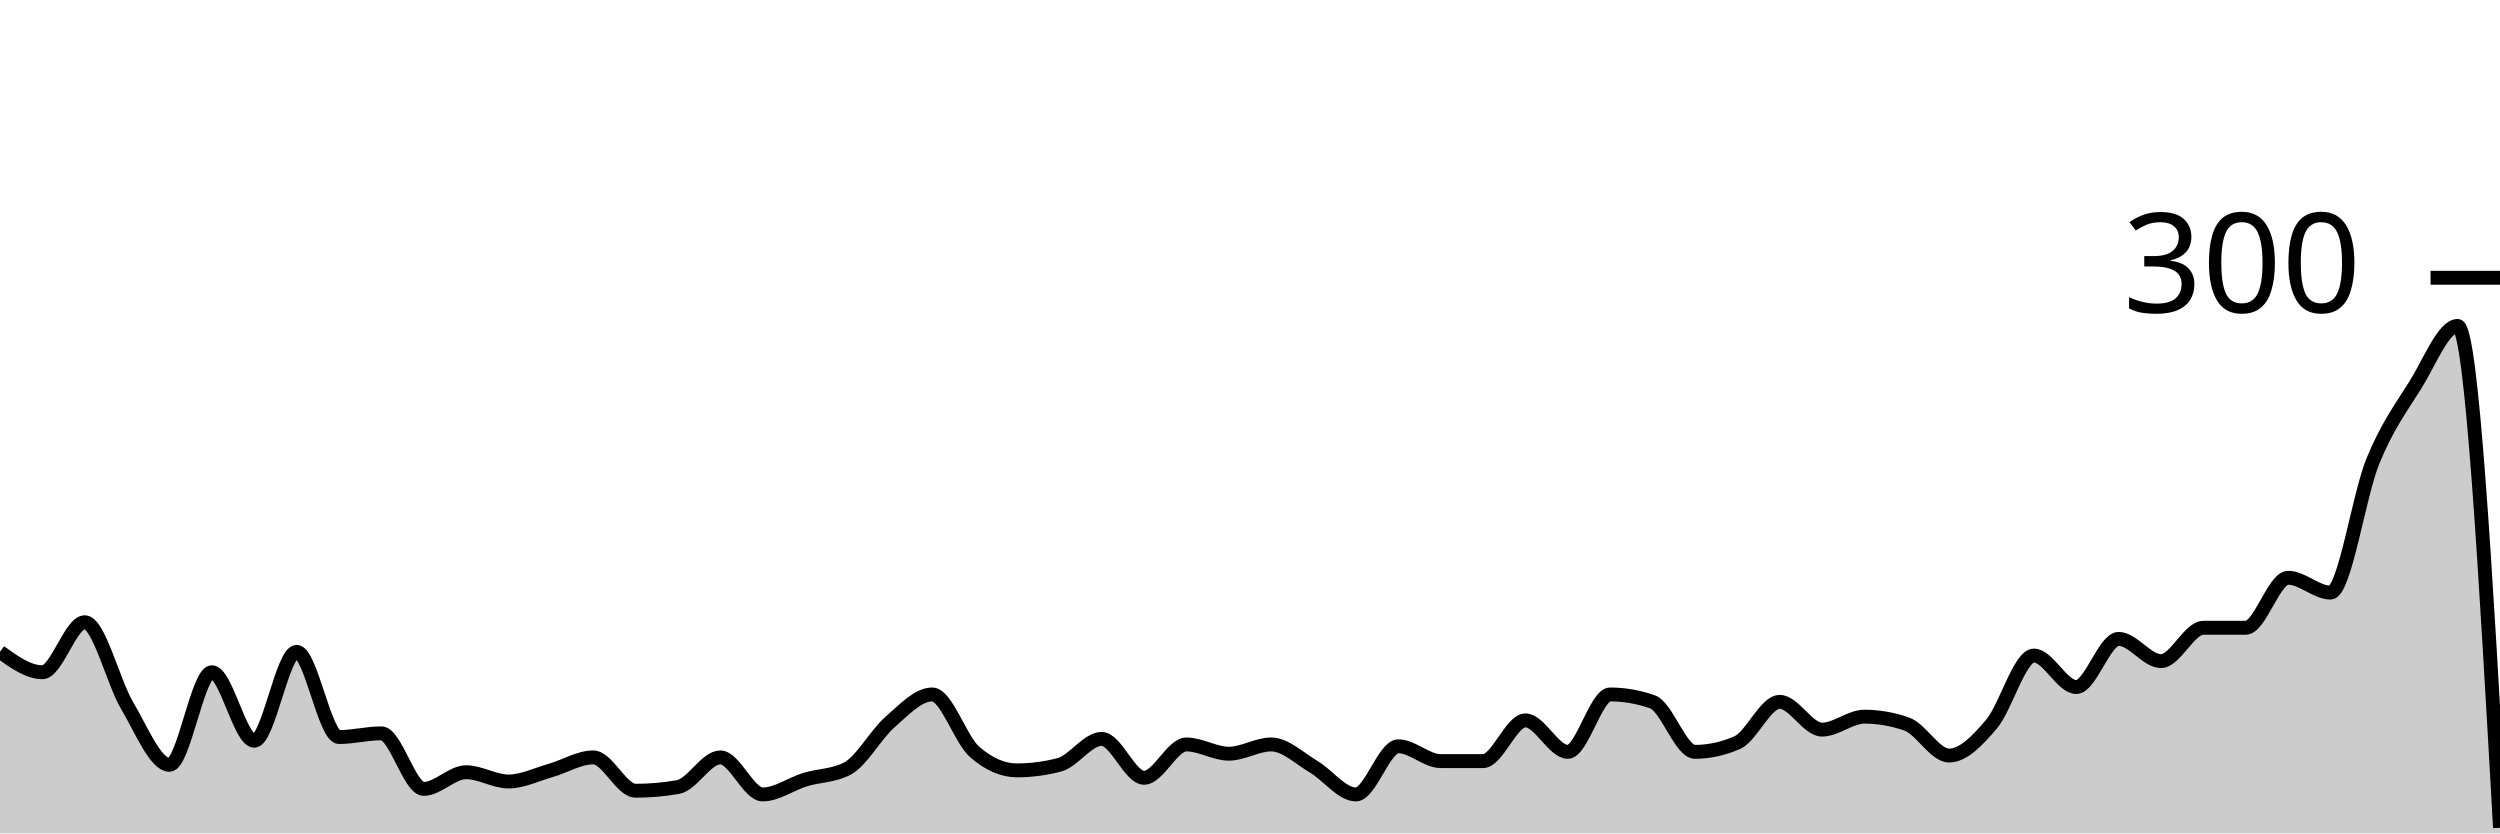
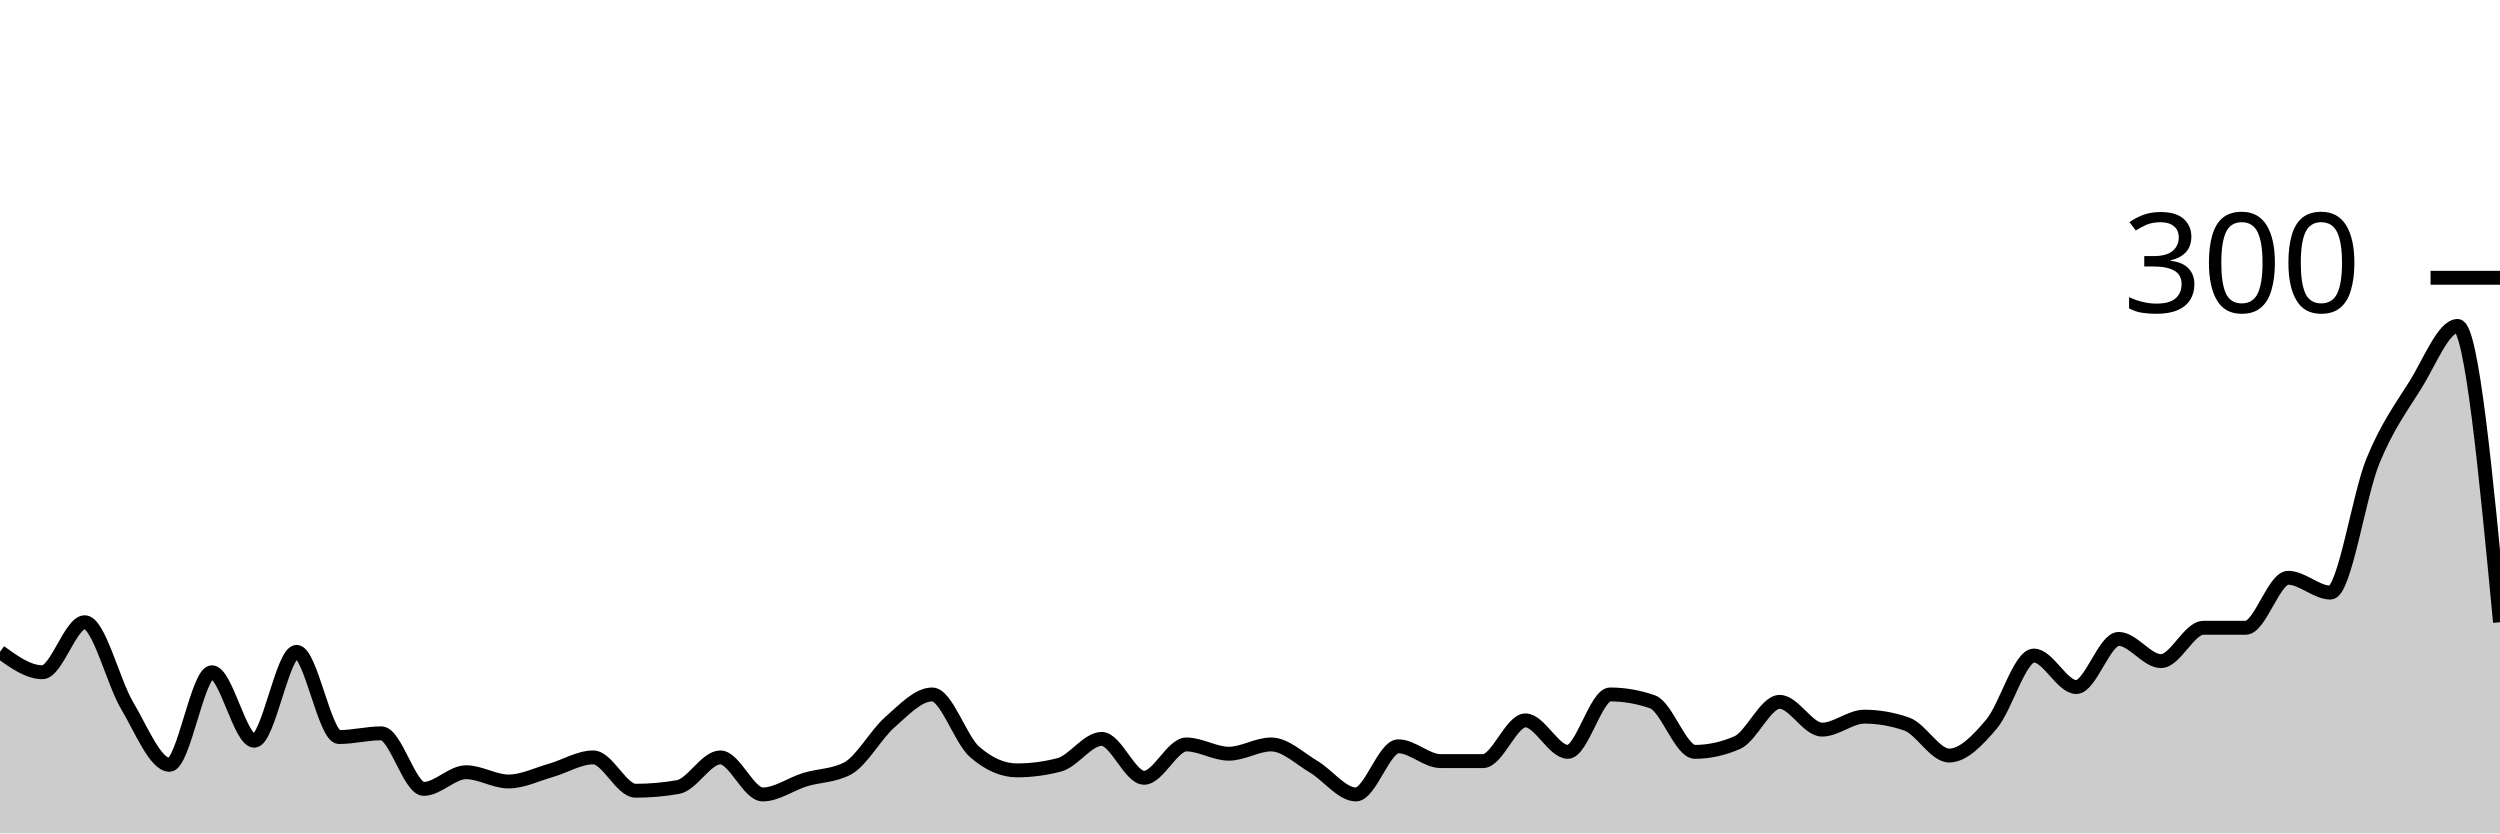
<svg xmlns="http://www.w3.org/2000/svg" viewBox="0 0 180 60">
  <g transform="translate(0,20)">
-     <path class="area" fill="rgba(0, 0, 0, 0.2)" d="M0,26.933C1.017,27.667,2.034,28.4,3.051,28.4C4.068,28.4,5.085,24.8,6.102,24.8C7.119,24.8,8.136,29.089,9.153,30.8C10.169,32.511,11.186,35.067,12.203,35.067C13.22,35.067,14.237,28.4,15.254,28.4C16.271,28.4,17.288,33.333,18.305,33.333C19.322,33.333,20.339,26.933,21.356,26.933C22.373,26.933,23.39,33.067,24.407,33.067C25.424,33.067,26.441,32.8,27.458,32.8C28.475,32.8,29.492,36.8,30.508,36.8C31.525,36.8,32.542,35.6,33.559,35.6C34.576,35.6,35.593,36.267,36.61,36.267C37.627,36.267,38.644,35.756,39.661,35.467C40.678,35.178,41.695,34.533,42.712,34.533C43.729,34.533,44.746,36.933,45.763,36.933C46.78,36.933,47.797,36.844,48.814,36.667C49.831,36.489,50.847,34.533,51.864,34.533C52.881,34.533,53.898,37.2,54.915,37.2C55.932,37.2,56.949,36.444,57.966,36.133C58.983,35.822,60,35.867,61.017,35.333C62.034,34.8,63.051,32.889,64.068,32C65.085,31.111,66.102,30,67.119,30C68.136,30,69.153,33.244,70.169,34.133C71.186,35.022,72.203,35.467,73.22,35.467C74.237,35.467,75.254,35.333,76.271,35.067C77.288,34.8,78.305,33.2,79.322,33.2C80.339,33.2,81.356,36,82.373,36C83.39,36,84.407,33.6,85.424,33.6C86.441,33.6,87.458,34.267,88.475,34.267C89.492,34.267,90.508,33.6,91.525,33.6C92.542,33.6,93.559,34.6,94.576,35.2C95.593,35.8,96.61,37.2,97.627,37.2C98.644,37.2,99.661,33.733,100.678,33.733C101.695,33.733,102.712,34.8,103.729,34.8C104.746,34.8,105.763,34.8,106.78,34.8C107.797,34.8,108.814,31.867,109.831,31.867C110.847,31.867,111.864,34.133,112.881,34.133C113.898,34.133,114.915,30,115.932,30C116.949,30,117.966,30.178,118.983,30.533C120,30.889,121.017,34.133,122.034,34.133C123.051,34.133,124.068,33.911,125.085,33.467C126.102,33.022,127.119,30.533,128.136,30.533C129.153,30.533,130.169,32.533,131.186,32.533C132.203,32.533,133.22,31.6,134.237,31.6C135.254,31.6,136.271,31.778,137.288,32.133C138.305,32.489,139.322,34.4,140.339,34.4C141.356,34.4,142.373,33.333,143.39,32.133C144.407,30.933,145.424,27.2,146.441,27.2C147.458,27.2,148.475,29.467,149.492,29.467C150.508,29.467,151.525,26,152.542,26C153.559,26,154.576,27.6,155.593,27.6C156.61,27.6,157.627,25.2,158.644,25.2C159.661,25.2,160.678,25.2,161.695,25.2C162.712,25.2,163.729,21.6,164.746,21.6C165.763,21.6,166.78,22.667,167.797,22.667C168.814,22.667,169.831,15.689,170.847,13.2C171.864,10.711,172.881,9.356,173.898,7.733C174.915,6.111,175.932,3.467,176.949,3.467C177.966,3.467,178.983,21.533,180,39.6L180,40C178.983,40,177.966,40,176.949,40C175.932,40,174.915,40,173.898,40C172.881,40,171.864,40,170.847,40C169.831,40,168.814,40,167.797,40C166.78,40,165.763,40,164.746,40C163.729,40,162.712,40,161.695,40C160.678,40,159.661,40,158.644,40C157.627,40,156.61,40,155.593,40C154.576,40,153.559,40,152.542,40C151.525,40,150.508,40,149.492,40C148.475,40,147.458,40,146.441,40C145.424,40,144.407,40,143.39,40C142.373,40,141.356,40,140.339,40C139.322,40,138.305,40,137.288,40C136.271,40,135.254,40,134.237,40C133.22,40,132.203,40,131.186,40C130.169,40,129.153,40,128.136,40C127.119,40,126.102,40,125.085,40C124.068,40,123.051,40,122.034,40C121.017,40,120,40,118.983,40C117.966,40,116.949,40,115.932,40C114.915,40,113.898,40,112.881,40C111.864,40,110.847,40,109.831,40C108.814,40,107.797,40,106.78,40C105.763,40,104.746,40,103.729,40C102.712,40,101.695,40,100.678,40C99.661,40,98.644,40,97.627,40C96.61,40,95.593,40,94.576,40C93.559,40,92.542,40,91.525,40C90.508,40,89.492,40,88.475,40C87.458,40,86.441,40,85.424,40C84.407,40,83.39,40,82.373,40C81.356,40,80.339,40,79.322,40C78.305,40,77.288,40,76.271,40C75.254,40,74.237,40,73.22,40C72.203,40,71.186,40,70.169,40C69.153,40,68.136,40,67.119,40C66.102,40,65.085,40,64.068,40C63.051,40,62.034,40,61.017,40C60,40,58.983,40,57.966,40C56.949,40,55.932,40,54.915,40C53.898,40,52.881,40,51.864,40C50.847,40,49.831,40,48.814,40C47.797,40,46.78,40,45.763,40C44.746,40,43.729,40,42.712,40C41.695,40,40.678,40,39.661,40C38.644,40,37.627,40,36.61,40C35.593,40,34.576,40,33.559,40C32.542,40,31.525,40,30.508,40C29.492,40,28.475,40,27.458,40C26.441,40,25.424,40,24.407,40C23.39,40,22.373,40,21.356,40C20.339,40,19.322,40,18.305,40C17.288,40,16.271,40,15.254,40C14.237,40,13.22,40,12.203,40C11.186,40,10.169,40,9.153,40C8.136,40,7.119,40,6.102,40C5.085,40,4.068,40,3.051,40C2.034,40,1.017,40,0,40Z" />
-     <path class="line" stroke="black" fill="none" d="M0,26.933C1.017,27.667,2.034,28.4,3.051,28.4C4.068,28.4,5.085,24.8,6.102,24.8C7.119,24.8,8.136,29.089,9.153,30.8C10.169,32.511,11.186,35.067,12.203,35.067C13.22,35.067,14.237,28.4,15.254,28.4C16.271,28.4,17.288,33.333,18.305,33.333C19.322,33.333,20.339,26.933,21.356,26.933C22.373,26.933,23.39,33.067,24.407,33.067C25.424,33.067,26.441,32.8,27.458,32.8C28.475,32.8,29.492,36.8,30.508,36.8C31.525,36.8,32.542,35.6,33.559,35.6C34.576,35.6,35.593,36.267,36.61,36.267C37.627,36.267,38.644,35.756,39.661,35.467C40.678,35.178,41.695,34.533,42.712,34.533C43.729,34.533,44.746,36.933,45.763,36.933C46.78,36.933,47.797,36.844,48.814,36.667C49.831,36.489,50.847,34.533,51.864,34.533C52.881,34.533,53.898,37.2,54.915,37.2C55.932,37.2,56.949,36.444,57.966,36.133C58.983,35.822,60,35.867,61.017,35.333C62.034,34.8,63.051,32.889,64.068,32C65.085,31.111,66.102,30,67.119,30C68.136,30,69.153,33.244,70.169,34.133C71.186,35.022,72.203,35.467,73.22,35.467C74.237,35.467,75.254,35.333,76.271,35.067C77.288,34.8,78.305,33.2,79.322,33.2C80.339,33.2,81.356,36,82.373,36C83.39,36,84.407,33.6,85.424,33.6C86.441,33.6,87.458,34.267,88.475,34.267C89.492,34.267,90.508,33.6,91.525,33.6C92.542,33.6,93.559,34.6,94.576,35.2C95.593,35.8,96.61,37.2,97.627,37.2C98.644,37.2,99.661,33.733,100.678,33.733C101.695,33.733,102.712,34.8,103.729,34.8C104.746,34.8,105.763,34.8,106.78,34.8C107.797,34.8,108.814,31.867,109.831,31.867C110.847,31.867,111.864,34.133,112.881,34.133C113.898,34.133,114.915,30,115.932,30C116.949,30,117.966,30.178,118.983,30.533C120,30.889,121.017,34.133,122.034,34.133C123.051,34.133,124.068,33.911,125.085,33.467C126.102,33.022,127.119,30.533,128.136,30.533C129.153,30.533,130.169,32.533,131.186,32.533C132.203,32.533,133.22,31.6,134.237,31.6C135.254,31.6,136.271,31.778,137.288,32.133C138.305,32.489,139.322,34.4,140.339,34.4C141.356,34.4,142.373,33.333,143.39,32.133C144.407,30.933,145.424,27.2,146.441,27.2C147.458,27.2,148.475,29.467,149.492,29.467C150.508,29.467,151.525,26,152.542,26C153.559,26,154.576,27.6,155.593,27.6C156.61,27.6,157.627,25.2,158.644,25.2C159.661,25.2,160.678,25.2,161.695,25.2C162.712,25.2,163.729,21.6,164.746,21.6C165.763,21.6,166.78,22.667,167.797,22.667C168.814,22.667,169.831,15.689,170.847,13.2C171.864,10.711,172.881,9.356,173.898,7.733C174.915,6.111,175.932,3.467,176.949,3.467C177.966,3.467,178.983,21.533,180,39.6" />
+     <path class="area" fill="rgba(0, 0, 0, 0.2)" d="M0,26.933C1.017,27.667,2.034,28.4,3.051,28.4C4.068,28.4,5.085,24.8,6.102,24.8C7.119,24.8,8.136,29.089,9.153,30.8C10.169,32.511,11.186,35.067,12.203,35.067C13.22,35.067,14.237,28.4,15.254,28.4C16.271,28.4,17.288,33.333,18.305,33.333C19.322,33.333,20.339,26.933,21.356,26.933C22.373,26.933,23.39,33.067,24.407,33.067C25.424,33.067,26.441,32.8,27.458,32.8C28.475,32.8,29.492,36.8,30.508,36.8C31.525,36.8,32.542,35.6,33.559,35.6C34.576,35.6,35.593,36.267,36.61,36.267C37.627,36.267,38.644,35.756,39.661,35.467C40.678,35.178,41.695,34.533,42.712,34.533C43.729,34.533,44.746,36.933,45.763,36.933C46.78,36.933,47.797,36.844,48.814,36.667C49.831,36.489,50.847,34.533,51.864,34.533C52.881,34.533,53.898,37.2,54.915,37.2C55.932,37.2,56.949,36.444,57.966,36.133C58.983,35.822,60,35.867,61.017,35.333C62.034,34.8,63.051,32.889,64.068,32C65.085,31.111,66.102,30,67.119,30C68.136,30,69.153,33.244,70.169,34.133C71.186,35.022,72.203,35.467,73.22,35.467C74.237,35.467,75.254,35.333,76.271,35.067C77.288,34.8,78.305,33.2,79.322,33.2C80.339,33.2,81.356,36,82.373,36C83.39,36,84.407,33.6,85.424,33.6C86.441,33.6,87.458,34.267,88.475,34.267C89.492,34.267,90.508,33.6,91.525,33.6C92.542,33.6,93.559,34.6,94.576,35.2C95.593,35.8,96.61,37.2,97.627,37.2C98.644,37.2,99.661,33.733,100.678,33.733C101.695,33.733,102.712,34.8,103.729,34.8C104.746,34.8,105.763,34.8,106.78,34.8C107.797,34.8,108.814,31.867,109.831,31.867C110.847,31.867,111.864,34.133,112.881,34.133C113.898,34.133,114.915,30,115.932,30C116.949,30,117.966,30.178,118.983,30.533C120,30.889,121.017,34.133,122.034,34.133C123.051,34.133,124.068,33.911,125.085,33.467C126.102,33.022,127.119,30.533,128.136,30.533C129.153,30.533,130.169,32.533,131.186,32.533C132.203,32.533,133.22,31.6,134.237,31.6C135.254,31.6,136.271,31.778,137.288,32.133C138.305,32.489,139.322,34.4,140.339,34.4C141.356,34.4,142.373,33.333,143.39,32.133C144.407,30.933,145.424,27.2,146.441,27.2C147.458,27.2,148.475,29.467,149.492,29.467C150.508,29.467,151.525,26,152.542,26C153.559,26,154.576,27.6,155.593,27.6C156.61,27.6,157.627,25.2,158.644,25.2C159.661,25.2,160.678,25.2,161.695,25.2C162.712,25.2,163.729,21.6,164.746,21.6C165.763,21.6,166.78,22.667,167.797,22.667C168.814,22.667,169.831,15.689,170.847,13.2C171.864,10.711,172.881,9.356,173.898,7.733C174.915,6.111,175.932,3.467,176.949,3.467C177.966,3.467,178.983,14.133,180,24.8L180,40C178.983,40,177.966,40,176.949,40C175.932,40,174.915,40,173.898,40C172.881,40,171.864,40,170.847,40C169.831,40,168.814,40,167.797,40C166.78,40,165.763,40,164.746,40C163.729,40,162.712,40,161.695,40C160.678,40,159.661,40,158.644,40C157.627,40,156.61,40,155.593,40C154.576,40,153.559,40,152.542,40C151.525,40,150.508,40,149.492,40C148.475,40,147.458,40,146.441,40C145.424,40,144.407,40,143.39,40C142.373,40,141.356,40,140.339,40C139.322,40,138.305,40,137.288,40C136.271,40,135.254,40,134.237,40C133.22,40,132.203,40,131.186,40C130.169,40,129.153,40,128.136,40C127.119,40,126.102,40,125.085,40C124.068,40,123.051,40,122.034,40C121.017,40,120,40,118.983,40C117.966,40,116.949,40,115.932,40C114.915,40,113.898,40,112.881,40C111.864,40,110.847,40,109.831,40C108.814,40,107.797,40,106.78,40C105.763,40,104.746,40,103.729,40C102.712,40,101.695,40,100.678,40C99.661,40,98.644,40,97.627,40C96.61,40,95.593,40,94.576,40C93.559,40,92.542,40,91.525,40C90.508,40,89.492,40,88.475,40C87.458,40,86.441,40,85.424,40C84.407,40,83.39,40,82.373,40C81.356,40,80.339,40,79.322,40C78.305,40,77.288,40,76.271,40C75.254,40,74.237,40,73.22,40C72.203,40,71.186,40,70.169,40C69.153,40,68.136,40,67.119,40C66.102,40,65.085,40,64.068,40C63.051,40,62.034,40,61.017,40C60,40,58.983,40,57.966,40C56.949,40,55.932,40,54.915,40C53.898,40,52.881,40,51.864,40C50.847,40,49.831,40,48.814,40C47.797,40,46.78,40,45.763,40C44.746,40,43.729,40,42.712,40C41.695,40,40.678,40,39.661,40C38.644,40,37.627,40,36.61,40C35.593,40,34.576,40,33.559,40C32.542,40,31.525,40,30.508,40C29.492,40,28.475,40,27.458,40C26.441,40,25.424,40,24.407,40C23.39,40,22.373,40,21.356,40C20.339,40,19.322,40,18.305,40C17.288,40,16.271,40,15.254,40C14.237,40,13.22,40,12.203,40C11.186,40,10.169,40,9.153,40C8.136,40,7.119,40,6.102,40C5.085,40,4.068,40,3.051,40C2.034,40,1.017,40,0,40Z" />
+     <path class="line" stroke="black" fill="none" d="M0,26.933C1.017,27.667,2.034,28.4,3.051,28.4C4.068,28.4,5.085,24.8,6.102,24.8C7.119,24.8,8.136,29.089,9.153,30.8C10.169,32.511,11.186,35.067,12.203,35.067C13.22,35.067,14.237,28.4,15.254,28.4C16.271,28.4,17.288,33.333,18.305,33.333C19.322,33.333,20.339,26.933,21.356,26.933C22.373,26.933,23.39,33.067,24.407,33.067C25.424,33.067,26.441,32.8,27.458,32.8C28.475,32.8,29.492,36.8,30.508,36.8C31.525,36.8,32.542,35.6,33.559,35.6C34.576,35.6,35.593,36.267,36.61,36.267C37.627,36.267,38.644,35.756,39.661,35.467C40.678,35.178,41.695,34.533,42.712,34.533C43.729,34.533,44.746,36.933,45.763,36.933C46.78,36.933,47.797,36.844,48.814,36.667C49.831,36.489,50.847,34.533,51.864,34.533C52.881,34.533,53.898,37.2,54.915,37.2C55.932,37.2,56.949,36.444,57.966,36.133C58.983,35.822,60,35.867,61.017,35.333C62.034,34.8,63.051,32.889,64.068,32C65.085,31.111,66.102,30,67.119,30C68.136,30,69.153,33.244,70.169,34.133C71.186,35.022,72.203,35.467,73.22,35.467C74.237,35.467,75.254,35.333,76.271,35.067C77.288,34.8,78.305,33.2,79.322,33.2C80.339,33.2,81.356,36,82.373,36C83.39,36,84.407,33.6,85.424,33.6C86.441,33.6,87.458,34.267,88.475,34.267C89.492,34.267,90.508,33.6,91.525,33.6C92.542,33.6,93.559,34.6,94.576,35.2C95.593,35.8,96.61,37.2,97.627,37.2C98.644,37.2,99.661,33.733,100.678,33.733C101.695,33.733,102.712,34.8,103.729,34.8C104.746,34.8,105.763,34.8,106.78,34.8C107.797,34.8,108.814,31.867,109.831,31.867C110.847,31.867,111.864,34.133,112.881,34.133C113.898,34.133,114.915,30,115.932,30C116.949,30,117.966,30.178,118.983,30.533C120,30.889,121.017,34.133,122.034,34.133C123.051,34.133,124.068,33.911,125.085,33.467C126.102,33.022,127.119,30.533,128.136,30.533C129.153,30.533,130.169,32.533,131.186,32.533C132.203,32.533,133.22,31.6,134.237,31.6C135.254,31.6,136.271,31.778,137.288,32.133C138.305,32.489,139.322,34.4,140.339,34.4C141.356,34.4,142.373,33.333,143.39,32.133C144.407,30.933,145.424,27.2,146.441,27.2C147.458,27.2,148.475,29.467,149.492,29.467C150.508,29.467,151.525,26,152.542,26C153.559,26,154.576,27.6,155.593,27.6C156.61,27.6,157.627,25.2,158.644,25.2C159.661,25.2,160.678,25.2,161.695,25.2C162.712,25.2,163.729,21.6,164.746,21.6C165.763,21.6,166.78,22.667,167.797,22.667C168.814,22.667,169.831,15.689,170.847,13.2C171.864,10.711,172.881,9.356,173.898,7.733C174.915,6.111,175.932,3.467,176.949,3.467C177.966,3.467,178.983,14.133,180,24.8" />
    <path class="axis-ceiling" stroke-width="1" stroke="black" fill="none" d="M175,0L180,0" />
    <text class="axis-ceiling-label" font-family="sans-serif" text-anchor="end" font-size="10px" x="170" y="2.5">300</text>
  </g>
</svg>
